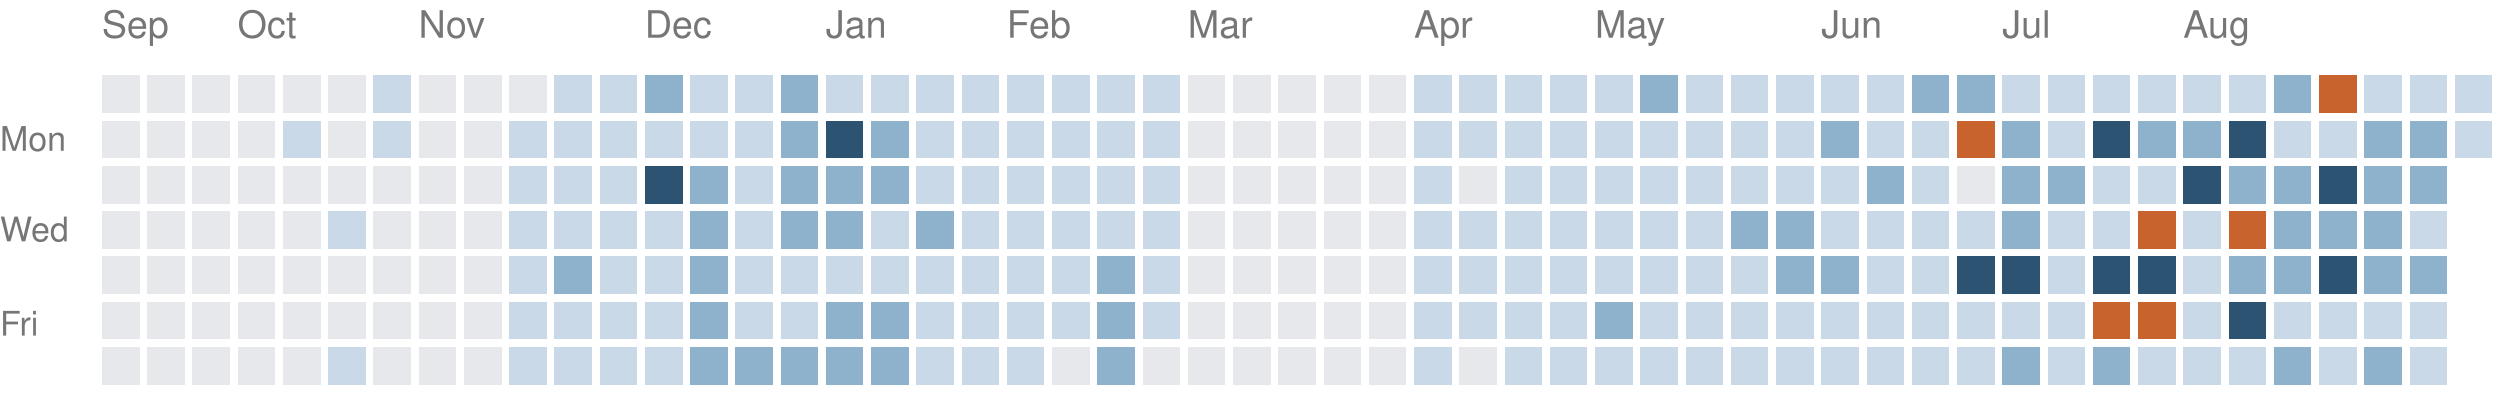
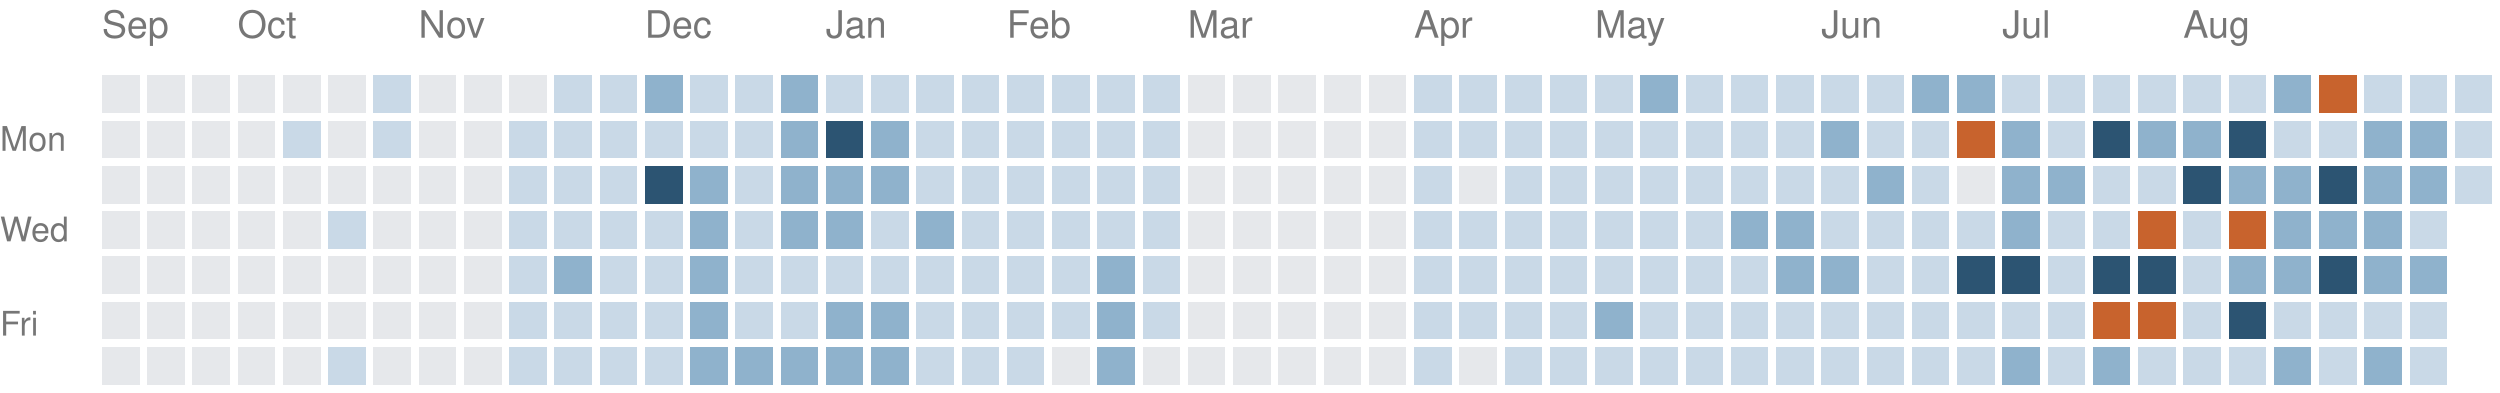
<svg xmlns="http://www.w3.org/2000/svg" version="1.1" width="663" height="104">
  <rect style="fill:#e6e8eb;shape-rendering:crispedges" data-score="0" data-date="2025-09-14" x="27" y="20" width="10" height="10" />
  <rect style="fill:#e6e8eb;shape-rendering:crispedges" data-score="0" data-date="2025-09-21" x="39" y="20" width="10" height="10" />
  <rect style="fill:#e6e8eb;shape-rendering:crispedges" data-score="0" data-date="2025-09-28" x="51" y="20" width="10" height="10" />
  <rect style="fill:#e6e8eb;shape-rendering:crispedges" data-score="0" data-date="2025-10-05" x="63" y="20" width="10" height="10" />
  <rect style="fill:#e6e8eb;shape-rendering:crispedges" data-score="0" data-date="2025-10-12" x="75" y="20" width="10" height="10" />
  <rect style="fill:#e6e8eb;shape-rendering:crispedges" data-score="0" data-date="2025-10-19" x="87" y="20" width="10" height="10" />
  <rect style="fill:#c9d9e7;shape-rendering:crispedges" data-score="1" data-date="2025-10-26" x="99" y="20" width="10" height="10" />
  <rect style="fill:#e6e8eb;shape-rendering:crispedges" data-score="0" data-date="2025-11-02" x="111" y="20" width="10" height="10" />
  <rect style="fill:#e6e8eb;shape-rendering:crispedges" data-score="0" data-date="2025-11-09" x="123" y="20" width="10" height="10" />
  <rect style="fill:#e6e8eb;shape-rendering:crispedges" data-score="0" data-date="2025-11-16" x="135" y="20" width="10" height="10" />
  <rect style="fill:#c9d9e7;shape-rendering:crispedges" data-score="1" data-date="2025-11-23" x="147" y="20" width="10" height="10" />
  <rect style="fill:#c9d9e7;shape-rendering:crispedges" data-score="1" data-date="2025-11-30" x="159" y="20" width="10" height="10" />
  <rect style="fill:#8fb2cc;shape-rendering:crispedges" data-score="2" data-date="2025-12-07" x="171" y="20" width="10" height="10" />
  <rect style="fill:#c9d9e7;shape-rendering:crispedges" data-score="1" data-date="2025-12-14" x="183" y="20" width="10" height="10" />
  <rect style="fill:#c9d9e7;shape-rendering:crispedges" data-score="1" data-date="2025-12-21" x="195" y="20" width="10" height="10" />
  <rect style="fill:#8fb2cc;shape-rendering:crispedges" data-score="2" data-date="2025-12-28" x="207" y="20" width="10" height="10" />
  <rect style="fill:#c9d9e7;shape-rendering:crispedges" data-score="1" data-date="2026-01-04" x="219" y="20" width="10" height="10" />
  <rect style="fill:#c9d9e7;shape-rendering:crispedges" data-score="1" data-date="2026-01-11" x="231" y="20" width="10" height="10" />
  <rect style="fill:#c9d9e7;shape-rendering:crispedges" data-score="1" data-date="2026-01-18" x="243" y="20" width="10" height="10" />
  <rect style="fill:#c9d9e7;shape-rendering:crispedges" data-score="1" data-date="2026-01-25" x="255" y="20" width="10" height="10" />
  <rect style="fill:#c9d9e7;shape-rendering:crispedges" data-score="1" data-date="2026-02-01" x="267" y="20" width="10" height="10" />
  <rect style="fill:#c9d9e7;shape-rendering:crispedges" data-score="1" data-date="2026-02-08" x="279" y="20" width="10" height="10" />
  <rect style="fill:#c9d9e7;shape-rendering:crispedges" data-score="1" data-date="2026-02-15" x="291" y="20" width="10" height="10" />
  <rect style="fill:#c9d9e7;shape-rendering:crispedges" data-score="1" data-date="2026-02-22" x="303" y="20" width="10" height="10" />
  <rect style="fill:#e6e8eb;shape-rendering:crispedges" data-score="0" data-date="2026-03-01" x="315" y="20" width="10" height="10" />
  <rect style="fill:#e6e8eb;shape-rendering:crispedges" data-score="0" data-date="2026-03-08" x="327" y="20" width="10" height="10" />
  <rect style="fill:#e6e8eb;shape-rendering:crispedges" data-score="0" data-date="2026-03-15" x="339" y="20" width="10" height="10" />
  <rect style="fill:#e6e8eb;shape-rendering:crispedges" data-score="0" data-date="2026-03-22" x="351" y="20" width="10" height="10" />
  <rect style="fill:#e6e8eb;shape-rendering:crispedges" data-score="0" data-date="2026-03-29" x="363" y="20" width="10" height="10" />
  <rect style="fill:#c9d9e7;shape-rendering:crispedges" data-score="1" data-date="2026-04-05" x="375" y="20" width="10" height="10" />
  <rect style="fill:#c9d9e7;shape-rendering:crispedges" data-score="1" data-date="2026-04-12" x="387" y="20" width="10" height="10" />
  <rect style="fill:#c9d9e7;shape-rendering:crispedges" data-score="1" data-date="2026-04-19" x="399" y="20" width="10" height="10" />
  <rect style="fill:#c9d9e7;shape-rendering:crispedges" data-score="1" data-date="2026-04-26" x="411" y="20" width="10" height="10" />
  <rect style="fill:#c9d9e7;shape-rendering:crispedges" data-score="1" data-date="2026-05-03" x="423" y="20" width="10" height="10" />
  <rect style="fill:#8fb2cc;shape-rendering:crispedges" data-score="2" data-date="2026-05-10" x="435" y="20" width="10" height="10" />
  <rect style="fill:#c9d9e7;shape-rendering:crispedges" data-score="1" data-date="2026-05-17" x="447" y="20" width="10" height="10" />
  <rect style="fill:#c9d9e7;shape-rendering:crispedges" data-score="1" data-date="2026-05-24" x="459" y="20" width="10" height="10" />
  <rect style="fill:#c9d9e7;shape-rendering:crispedges" data-score="1" data-date="2026-05-31" x="471" y="20" width="10" height="10" />
  <rect style="fill:#c9d9e7;shape-rendering:crispedges" data-score="1" data-date="2026-06-07" x="483" y="20" width="10" height="10" />
  <rect style="fill:#c9d9e7;shape-rendering:crispedges" data-score="1" data-date="2026-06-14" x="495" y="20" width="10" height="10" />
  <rect style="fill:#8fb2cc;shape-rendering:crispedges" data-score="2" data-date="2026-06-21" x="507" y="20" width="10" height="10" />
  <rect style="fill:#8fb2cc;shape-rendering:crispedges" data-score="2" data-date="2026-06-28" x="519" y="20" width="10" height="10" />
  <rect style="fill:#c9d9e7;shape-rendering:crispedges" data-score="1" data-date="2026-07-05" x="531" y="20" width="10" height="10" />
  <rect style="fill:#c9d9e7;shape-rendering:crispedges" data-score="1" data-date="2026-07-12" x="543" y="20" width="10" height="10" />
  <rect style="fill:#c9d9e7;shape-rendering:crispedges" data-score="1" data-date="2026-07-19" x="555" y="20" width="10" height="10" />
  <rect style="fill:#c9d9e7;shape-rendering:crispedges" data-score="1" data-date="2026-07-26" x="567" y="20" width="10" height="10" />
  <rect style="fill:#c9d9e7;shape-rendering:crispedges" data-score="1" data-date="2026-08-02" x="579" y="20" width="10" height="10" />
  <rect style="fill:#c9d9e7;shape-rendering:crispedges" data-score="1" data-date="2026-08-09" x="591" y="20" width="10" height="10" />
  <rect style="fill:#8fb2cc;shape-rendering:crispedges" data-score="2" data-date="2026-08-16" x="603" y="20" width="10" height="10" />
  <rect style="fill:#c8632d;shape-rendering:crispedges" data-score="4" data-date="2026-08-23" x="615" y="20" width="10" height="10" />
  <rect style="fill:#c9d9e7;shape-rendering:crispedges" data-score="1" data-date="2026-08-30" x="627" y="20" width="10" height="10" />
  <rect style="fill:#c9d9e7;shape-rendering:crispedges" data-score="1" data-date="2026-09-06" x="639" y="20" width="10" height="10" />
  <rect style="fill:#c9d9e7;shape-rendering:crispedges" data-score="1" data-date="2026-09-13" x="651" y="20" width="10" height="10" />
  <rect style="fill:#e6e8eb;shape-rendering:crispedges" data-score="0" data-date="2025-09-15" x="27" y="32" width="10" height="10" />
  <rect style="fill:#e6e8eb;shape-rendering:crispedges" data-score="0" data-date="2025-09-22" x="39" y="32" width="10" height="10" />
  <rect style="fill:#e6e8eb;shape-rendering:crispedges" data-score="0" data-date="2025-09-29" x="51" y="32" width="10" height="10" />
  <rect style="fill:#e6e8eb;shape-rendering:crispedges" data-score="0" data-date="2025-10-06" x="63" y="32" width="10" height="10" />
  <rect style="fill:#c9d9e7;shape-rendering:crispedges" data-score="1" data-date="2025-10-13" x="75" y="32" width="10" height="10" />
  <rect style="fill:#e6e8eb;shape-rendering:crispedges" data-score="0" data-date="2025-10-20" x="87" y="32" width="10" height="10" />
  <rect style="fill:#c9d9e7;shape-rendering:crispedges" data-score="1" data-date="2025-10-27" x="99" y="32" width="10" height="10" />
  <rect style="fill:#e6e8eb;shape-rendering:crispedges" data-score="0" data-date="2025-11-03" x="111" y="32" width="10" height="10" />
  <rect style="fill:#e6e8eb;shape-rendering:crispedges" data-score="0" data-date="2025-11-10" x="123" y="32" width="10" height="10" />
  <rect style="fill:#c9d9e7;shape-rendering:crispedges" data-score="1" data-date="2025-11-17" x="135" y="32" width="10" height="10" />
  <rect style="fill:#c9d9e7;shape-rendering:crispedges" data-score="1" data-date="2025-11-24" x="147" y="32" width="10" height="10" />
  <rect style="fill:#c9d9e7;shape-rendering:crispedges" data-score="1" data-date="2025-12-01" x="159" y="32" width="10" height="10" />
  <rect style="fill:#c9d9e7;shape-rendering:crispedges" data-score="1" data-date="2025-12-08" x="171" y="32" width="10" height="10" />
  <rect style="fill:#c9d9e7;shape-rendering:crispedges" data-score="1" data-date="2025-12-15" x="183" y="32" width="10" height="10" />
  <rect style="fill:#c9d9e7;shape-rendering:crispedges" data-score="1" data-date="2025-12-22" x="195" y="32" width="10" height="10" />
  <rect style="fill:#8fb2cc;shape-rendering:crispedges" data-score="2" data-date="2025-12-29" x="207" y="32" width="10" height="10" />
  <rect style="fill:#2c5472;shape-rendering:crispedges" data-score="3" data-date="2026-01-05" x="219" y="32" width="10" height="10" />
  <rect style="fill:#8fb2cc;shape-rendering:crispedges" data-score="2" data-date="2026-01-12" x="231" y="32" width="10" height="10" />
  <rect style="fill:#c9d9e7;shape-rendering:crispedges" data-score="1" data-date="2026-01-19" x="243" y="32" width="10" height="10" />
  <rect style="fill:#c9d9e7;shape-rendering:crispedges" data-score="1" data-date="2026-01-26" x="255" y="32" width="10" height="10" />
  <rect style="fill:#c9d9e7;shape-rendering:crispedges" data-score="1" data-date="2026-02-02" x="267" y="32" width="10" height="10" />
  <rect style="fill:#c9d9e7;shape-rendering:crispedges" data-score="1" data-date="2026-02-09" x="279" y="32" width="10" height="10" />
  <rect style="fill:#c9d9e7;shape-rendering:crispedges" data-score="1" data-date="2026-02-16" x="291" y="32" width="10" height="10" />
  <rect style="fill:#c9d9e7;shape-rendering:crispedges" data-score="1" data-date="2026-02-23" x="303" y="32" width="10" height="10" />
  <rect style="fill:#e6e8eb;shape-rendering:crispedges" data-score="0" data-date="2026-03-02" x="315" y="32" width="10" height="10" />
  <rect style="fill:#e6e8eb;shape-rendering:crispedges" data-score="0" data-date="2026-03-09" x="327" y="32" width="10" height="10" />
  <rect style="fill:#e6e8eb;shape-rendering:crispedges" data-score="0" data-date="2026-03-16" x="339" y="32" width="10" height="10" />
  <rect style="fill:#e6e8eb;shape-rendering:crispedges" data-score="0" data-date="2026-03-23" x="351" y="32" width="10" height="10" />
  <rect style="fill:#e6e8eb;shape-rendering:crispedges" data-score="0" data-date="2026-03-30" x="363" y="32" width="10" height="10" />
  <rect style="fill:#c9d9e7;shape-rendering:crispedges" data-score="1" data-date="2026-04-06" x="375" y="32" width="10" height="10" />
  <rect style="fill:#c9d9e7;shape-rendering:crispedges" data-score="1" data-date="2026-04-13" x="387" y="32" width="10" height="10" />
  <rect style="fill:#c9d9e7;shape-rendering:crispedges" data-score="1" data-date="2026-04-20" x="399" y="32" width="10" height="10" />
  <rect style="fill:#c9d9e7;shape-rendering:crispedges" data-score="1" data-date="2026-04-27" x="411" y="32" width="10" height="10" />
  <rect style="fill:#c9d9e7;shape-rendering:crispedges" data-score="1" data-date="2026-05-04" x="423" y="32" width="10" height="10" />
  <rect style="fill:#c9d9e7;shape-rendering:crispedges" data-score="1" data-date="2026-05-11" x="435" y="32" width="10" height="10" />
  <rect style="fill:#c9d9e7;shape-rendering:crispedges" data-score="1" data-date="2026-05-18" x="447" y="32" width="10" height="10" />
  <rect style="fill:#c9d9e7;shape-rendering:crispedges" data-score="1" data-date="2026-05-25" x="459" y="32" width="10" height="10" />
  <rect style="fill:#c9d9e7;shape-rendering:crispedges" data-score="1" data-date="2026-06-01" x="471" y="32" width="10" height="10" />
  <rect style="fill:#8fb2cc;shape-rendering:crispedges" data-score="2" data-date="2026-06-08" x="483" y="32" width="10" height="10" />
  <rect style="fill:#c9d9e7;shape-rendering:crispedges" data-score="1" data-date="2026-06-15" x="495" y="32" width="10" height="10" />
  <rect style="fill:#c9d9e7;shape-rendering:crispedges" data-score="1" data-date="2026-06-22" x="507" y="32" width="10" height="10" />
  <rect style="fill:#c8632d;shape-rendering:crispedges" data-score="4" data-date="2026-06-29" x="519" y="32" width="10" height="10" />
  <rect style="fill:#8fb2cc;shape-rendering:crispedges" data-score="2" data-date="2026-07-06" x="531" y="32" width="10" height="10" />
  <rect style="fill:#c9d9e7;shape-rendering:crispedges" data-score="1" data-date="2026-07-13" x="543" y="32" width="10" height="10" />
  <rect style="fill:#2c5472;shape-rendering:crispedges" data-score="3" data-date="2026-07-20" x="555" y="32" width="10" height="10" />
  <rect style="fill:#8fb2cc;shape-rendering:crispedges" data-score="2" data-date="2026-07-27" x="567" y="32" width="10" height="10" />
  <rect style="fill:#8fb2cc;shape-rendering:crispedges" data-score="2" data-date="2026-08-03" x="579" y="32" width="10" height="10" />
  <rect style="fill:#2c5472;shape-rendering:crispedges" data-score="3" data-date="2026-08-10" x="591" y="32" width="10" height="10" />
  <rect style="fill:#c9d9e7;shape-rendering:crispedges" data-score="1" data-date="2026-08-17" x="603" y="32" width="10" height="10" />
  <rect style="fill:#c9d9e7;shape-rendering:crispedges" data-score="1" data-date="2026-08-24" x="615" y="32" width="10" height="10" />
  <rect style="fill:#8fb2cc;shape-rendering:crispedges" data-score="2" data-date="2026-08-31" x="627" y="32" width="10" height="10" />
  <rect style="fill:#8fb2cc;shape-rendering:crispedges" data-score="2" data-date="2026-09-07" x="639" y="32" width="10" height="10" />
  <rect style="fill:#c9d9e7;shape-rendering:crispedges" data-score="1" data-date="2026-09-14" x="651" y="32" width="10" height="10" />
  <rect style="fill:#e6e8eb;shape-rendering:crispedges" data-score="0" data-date="2025-09-16" x="27" y="44" width="10" height="10" />
  <rect style="fill:#e6e8eb;shape-rendering:crispedges" data-score="0" data-date="2025-09-23" x="39" y="44" width="10" height="10" />
  <rect style="fill:#e6e8eb;shape-rendering:crispedges" data-score="0" data-date="2025-09-30" x="51" y="44" width="10" height="10" />
  <rect style="fill:#e6e8eb;shape-rendering:crispedges" data-score="0" data-date="2025-10-07" x="63" y="44" width="10" height="10" />
  <rect style="fill:#e6e8eb;shape-rendering:crispedges" data-score="0" data-date="2025-10-14" x="75" y="44" width="10" height="10" />
  <rect style="fill:#e6e8eb;shape-rendering:crispedges" data-score="0" data-date="2025-10-21" x="87" y="44" width="10" height="10" />
  <rect style="fill:#e6e8eb;shape-rendering:crispedges" data-score="0" data-date="2025-10-28" x="99" y="44" width="10" height="10" />
  <rect style="fill:#e6e8eb;shape-rendering:crispedges" data-score="0" data-date="2025-11-04" x="111" y="44" width="10" height="10" />
  <rect style="fill:#e6e8eb;shape-rendering:crispedges" data-score="0" data-date="2025-11-11" x="123" y="44" width="10" height="10" />
  <rect style="fill:#c9d9e7;shape-rendering:crispedges" data-score="1" data-date="2025-11-18" x="135" y="44" width="10" height="10" />
  <rect style="fill:#c9d9e7;shape-rendering:crispedges" data-score="1" data-date="2025-11-25" x="147" y="44" width="10" height="10" />
  <rect style="fill:#c9d9e7;shape-rendering:crispedges" data-score="1" data-date="2025-12-02" x="159" y="44" width="10" height="10" />
  <rect style="fill:#2c5472;shape-rendering:crispedges" data-score="3" data-date="2025-12-09" x="171" y="44" width="10" height="10" />
  <rect style="fill:#8fb2cc;shape-rendering:crispedges" data-score="2" data-date="2025-12-16" x="183" y="44" width="10" height="10" />
  <rect style="fill:#c9d9e7;shape-rendering:crispedges" data-score="1" data-date="2025-12-23" x="195" y="44" width="10" height="10" />
  <rect style="fill:#8fb2cc;shape-rendering:crispedges" data-score="2" data-date="2025-12-30" x="207" y="44" width="10" height="10" />
  <rect style="fill:#8fb2cc;shape-rendering:crispedges" data-score="2" data-date="2026-01-06" x="219" y="44" width="10" height="10" />
  <rect style="fill:#8fb2cc;shape-rendering:crispedges" data-score="2" data-date="2026-01-13" x="231" y="44" width="10" height="10" />
  <rect style="fill:#c9d9e7;shape-rendering:crispedges" data-score="1" data-date="2026-01-20" x="243" y="44" width="10" height="10" />
  <rect style="fill:#c9d9e7;shape-rendering:crispedges" data-score="1" data-date="2026-01-27" x="255" y="44" width="10" height="10" />
  <rect style="fill:#c9d9e7;shape-rendering:crispedges" data-score="1" data-date="2026-02-03" x="267" y="44" width="10" height="10" />
  <rect style="fill:#c9d9e7;shape-rendering:crispedges" data-score="1" data-date="2026-02-10" x="279" y="44" width="10" height="10" />
  <rect style="fill:#c9d9e7;shape-rendering:crispedges" data-score="1" data-date="2026-02-17" x="291" y="44" width="10" height="10" />
  <rect style="fill:#c9d9e7;shape-rendering:crispedges" data-score="1" data-date="2026-02-24" x="303" y="44" width="10" height="10" />
  <rect style="fill:#e6e8eb;shape-rendering:crispedges" data-score="0" data-date="2026-03-03" x="315" y="44" width="10" height="10" />
  <rect style="fill:#e6e8eb;shape-rendering:crispedges" data-score="0" data-date="2026-03-10" x="327" y="44" width="10" height="10" />
  <rect style="fill:#e6e8eb;shape-rendering:crispedges" data-score="0" data-date="2026-03-17" x="339" y="44" width="10" height="10" />
  <rect style="fill:#e6e8eb;shape-rendering:crispedges" data-score="0" data-date="2026-03-24" x="351" y="44" width="10" height="10" />
  <rect style="fill:#e6e8eb;shape-rendering:crispedges" data-score="0" data-date="2026-03-31" x="363" y="44" width="10" height="10" />
  <rect style="fill:#c9d9e7;shape-rendering:crispedges" data-score="1" data-date="2026-04-07" x="375" y="44" width="10" height="10" />
  <rect style="fill:#e6e8eb;shape-rendering:crispedges" data-score="0" data-date="2026-04-14" x="387" y="44" width="10" height="10" />
  <rect style="fill:#c9d9e7;shape-rendering:crispedges" data-score="1" data-date="2026-04-21" x="399" y="44" width="10" height="10" />
  <rect style="fill:#c9d9e7;shape-rendering:crispedges" data-score="1" data-date="2026-04-28" x="411" y="44" width="10" height="10" />
  <rect style="fill:#c9d9e7;shape-rendering:crispedges" data-score="1" data-date="2026-05-05" x="423" y="44" width="10" height="10" />
  <rect style="fill:#c9d9e7;shape-rendering:crispedges" data-score="1" data-date="2026-05-12" x="435" y="44" width="10" height="10" />
  <rect style="fill:#c9d9e7;shape-rendering:crispedges" data-score="1" data-date="2026-05-19" x="447" y="44" width="10" height="10" />
  <rect style="fill:#c9d9e7;shape-rendering:crispedges" data-score="1" data-date="2026-05-26" x="459" y="44" width="10" height="10" />
  <rect style="fill:#c9d9e7;shape-rendering:crispedges" data-score="1" data-date="2026-06-02" x="471" y="44" width="10" height="10" />
  <rect style="fill:#c9d9e7;shape-rendering:crispedges" data-score="1" data-date="2026-06-09" x="483" y="44" width="10" height="10" />
  <rect style="fill:#8fb2cc;shape-rendering:crispedges" data-score="2" data-date="2026-06-16" x="495" y="44" width="10" height="10" />
  <rect style="fill:#c9d9e7;shape-rendering:crispedges" data-score="1" data-date="2026-06-23" x="507" y="44" width="10" height="10" />
  <rect style="fill:#e6e8eb;shape-rendering:crispedges" data-score="0" data-date="2026-06-30" x="519" y="44" width="10" height="10" />
  <rect style="fill:#8fb2cc;shape-rendering:crispedges" data-score="2" data-date="2026-07-07" x="531" y="44" width="10" height="10" />
  <rect style="fill:#8fb2cc;shape-rendering:crispedges" data-score="2" data-date="2026-07-14" x="543" y="44" width="10" height="10" />
  <rect style="fill:#c9d9e7;shape-rendering:crispedges" data-score="1" data-date="2026-07-21" x="555" y="44" width="10" height="10" />
  <rect style="fill:#c9d9e7;shape-rendering:crispedges" data-score="1" data-date="2026-07-28" x="567" y="44" width="10" height="10" />
  <rect style="fill:#2c5472;shape-rendering:crispedges" data-score="3" data-date="2026-08-04" x="579" y="44" width="10" height="10" />
  <rect style="fill:#8fb2cc;shape-rendering:crispedges" data-score="2" data-date="2026-08-11" x="591" y="44" width="10" height="10" />
  <rect style="fill:#8fb2cc;shape-rendering:crispedges" data-score="2" data-date="2026-08-18" x="603" y="44" width="10" height="10" />
  <rect style="fill:#2c5472;shape-rendering:crispedges" data-score="3" data-date="2026-08-25" x="615" y="44" width="10" height="10" />
  <rect style="fill:#8fb2cc;shape-rendering:crispedges" data-score="2" data-date="2026-09-01" x="627" y="44" width="10" height="10" />
  <rect style="fill:#8fb2cc;shape-rendering:crispedges" data-score="2" data-date="2026-09-08" x="639" y="44" width="10" height="10" />
+   <rect style="fill:#c9d9e7;shape-rendering:crispedges" data-score="1" data-date="2026-09-15" x="651" y="44" width="10" height="10" />
  <rect style="fill:#e6e8eb;shape-rendering:crispedges" data-score="0" data-date="2025-09-17" x="27" y="56" width="10" height="10" />
  <rect style="fill:#e6e8eb;shape-rendering:crispedges" data-score="0" data-date="2025-09-24" x="39" y="56" width="10" height="10" />
  <rect style="fill:#e6e8eb;shape-rendering:crispedges" data-score="0" data-date="2025-10-01" x="51" y="56" width="10" height="10" />
  <rect style="fill:#e6e8eb;shape-rendering:crispedges" data-score="0" data-date="2025-10-08" x="63" y="56" width="10" height="10" />
  <rect style="fill:#e6e8eb;shape-rendering:crispedges" data-score="0" data-date="2025-10-15" x="75" y="56" width="10" height="10" />
  <rect style="fill:#c9d9e7;shape-rendering:crispedges" data-score="1" data-date="2025-10-22" x="87" y="56" width="10" height="10" />
  <rect style="fill:#e6e8eb;shape-rendering:crispedges" data-score="0" data-date="2025-10-29" x="99" y="56" width="10" height="10" />
  <rect style="fill:#e6e8eb;shape-rendering:crispedges" data-score="0" data-date="2025-11-05" x="111" y="56" width="10" height="10" />
  <rect style="fill:#e6e8eb;shape-rendering:crispedges" data-score="0" data-date="2025-11-12" x="123" y="56" width="10" height="10" />
  <rect style="fill:#c9d9e7;shape-rendering:crispedges" data-score="1" data-date="2025-11-19" x="135" y="56" width="10" height="10" />
  <rect style="fill:#c9d9e7;shape-rendering:crispedges" data-score="1" data-date="2025-11-26" x="147" y="56" width="10" height="10" />
  <rect style="fill:#c9d9e7;shape-rendering:crispedges" data-score="1" data-date="2025-12-03" x="159" y="56" width="10" height="10" />
  <rect style="fill:#c9d9e7;shape-rendering:crispedges" data-score="1" data-date="2025-12-10" x="171" y="56" width="10" height="10" />
  <rect style="fill:#8fb2cc;shape-rendering:crispedges" data-score="2" data-date="2025-12-17" x="183" y="56" width="10" height="10" />
  <rect style="fill:#c9d9e7;shape-rendering:crispedges" data-score="1" data-date="2025-12-24" x="195" y="56" width="10" height="10" />
  <rect style="fill:#8fb2cc;shape-rendering:crispedges" data-score="2" data-date="2025-12-31" x="207" y="56" width="10" height="10" />
  <rect style="fill:#8fb2cc;shape-rendering:crispedges" data-score="2" data-date="2026-01-07" x="219" y="56" width="10" height="10" />
  <rect style="fill:#c9d9e7;shape-rendering:crispedges" data-score="1" data-date="2026-01-14" x="231" y="56" width="10" height="10" />
  <rect style="fill:#8fb2cc;shape-rendering:crispedges" data-score="2" data-date="2026-01-21" x="243" y="56" width="10" height="10" />
  <rect style="fill:#c9d9e7;shape-rendering:crispedges" data-score="1" data-date="2026-01-28" x="255" y="56" width="10" height="10" />
  <rect style="fill:#c9d9e7;shape-rendering:crispedges" data-score="1" data-date="2026-02-04" x="267" y="56" width="10" height="10" />
  <rect style="fill:#c9d9e7;shape-rendering:crispedges" data-score="1" data-date="2026-02-11" x="279" y="56" width="10" height="10" />
  <rect style="fill:#c9d9e7;shape-rendering:crispedges" data-score="1" data-date="2026-02-18" x="291" y="56" width="10" height="10" />
  <rect style="fill:#c9d9e7;shape-rendering:crispedges" data-score="1" data-date="2026-02-25" x="303" y="56" width="10" height="10" />
  <rect style="fill:#e6e8eb;shape-rendering:crispedges" data-score="0" data-date="2026-03-04" x="315" y="56" width="10" height="10" />
  <rect style="fill:#e6e8eb;shape-rendering:crispedges" data-score="0" data-date="2026-03-11" x="327" y="56" width="10" height="10" />
  <rect style="fill:#e6e8eb;shape-rendering:crispedges" data-score="0" data-date="2026-03-18" x="339" y="56" width="10" height="10" />
  <rect style="fill:#e6e8eb;shape-rendering:crispedges" data-score="0" data-date="2026-03-25" x="351" y="56" width="10" height="10" />
  <rect style="fill:#e6e8eb;shape-rendering:crispedges" data-score="0" data-date="2026-04-01" x="363" y="56" width="10" height="10" />
  <rect style="fill:#c9d9e7;shape-rendering:crispedges" data-score="1" data-date="2026-04-08" x="375" y="56" width="10" height="10" />
  <rect style="fill:#c9d9e7;shape-rendering:crispedges" data-score="1" data-date="2026-04-15" x="387" y="56" width="10" height="10" />
  <rect style="fill:#c9d9e7;shape-rendering:crispedges" data-score="1" data-date="2026-04-22" x="399" y="56" width="10" height="10" />
  <rect style="fill:#c9d9e7;shape-rendering:crispedges" data-score="1" data-date="2026-04-29" x="411" y="56" width="10" height="10" />
  <rect style="fill:#c9d9e7;shape-rendering:crispedges" data-score="1" data-date="2026-05-06" x="423" y="56" width="10" height="10" />
  <rect style="fill:#c9d9e7;shape-rendering:crispedges" data-score="1" data-date="2026-05-13" x="435" y="56" width="10" height="10" />
  <rect style="fill:#c9d9e7;shape-rendering:crispedges" data-score="1" data-date="2026-05-20" x="447" y="56" width="10" height="10" />
  <rect style="fill:#8fb2cc;shape-rendering:crispedges" data-score="2" data-date="2026-05-27" x="459" y="56" width="10" height="10" />
  <rect style="fill:#8fb2cc;shape-rendering:crispedges" data-score="2" data-date="2026-06-03" x="471" y="56" width="10" height="10" />
  <rect style="fill:#c9d9e7;shape-rendering:crispedges" data-score="1" data-date="2026-06-10" x="483" y="56" width="10" height="10" />
  <rect style="fill:#c9d9e7;shape-rendering:crispedges" data-score="1" data-date="2026-06-17" x="495" y="56" width="10" height="10" />
  <rect style="fill:#c9d9e7;shape-rendering:crispedges" data-score="1" data-date="2026-06-24" x="507" y="56" width="10" height="10" />
  <rect style="fill:#c9d9e7;shape-rendering:crispedges" data-score="1" data-date="2026-07-01" x="519" y="56" width="10" height="10" />
  <rect style="fill:#8fb2cc;shape-rendering:crispedges" data-score="2" data-date="2026-07-08" x="531" y="56" width="10" height="10" />
  <rect style="fill:#c9d9e7;shape-rendering:crispedges" data-score="1" data-date="2026-07-15" x="543" y="56" width="10" height="10" />
  <rect style="fill:#c9d9e7;shape-rendering:crispedges" data-score="1" data-date="2026-07-22" x="555" y="56" width="10" height="10" />
  <rect style="fill:#c8632d;shape-rendering:crispedges" data-score="4" data-date="2026-07-29" x="567" y="56" width="10" height="10" />
  <rect style="fill:#c9d9e7;shape-rendering:crispedges" data-score="1" data-date="2026-08-05" x="579" y="56" width="10" height="10" />
  <rect style="fill:#c8632d;shape-rendering:crispedges" data-score="4" data-date="2026-08-12" x="591" y="56" width="10" height="10" />
  <rect style="fill:#8fb2cc;shape-rendering:crispedges" data-score="2" data-date="2026-08-19" x="603" y="56" width="10" height="10" />
  <rect style="fill:#8fb2cc;shape-rendering:crispedges" data-score="2" data-date="2026-08-26" x="615" y="56" width="10" height="10" />
  <rect style="fill:#8fb2cc;shape-rendering:crispedges" data-score="2" data-date="2026-09-02" x="627" y="56" width="10" height="10" />
  <rect style="fill:#c9d9e7;shape-rendering:crispedges" data-score="1" data-date="2026-09-09" x="639" y="56" width="10" height="10" />
  <rect style="fill:#e6e8eb;shape-rendering:crispedges" data-score="0" data-date="2025-09-18" x="27" y="68" width="10" height="10" />
  <rect style="fill:#e6e8eb;shape-rendering:crispedges" data-score="0" data-date="2025-09-25" x="39" y="68" width="10" height="10" />
  <rect style="fill:#e6e8eb;shape-rendering:crispedges" data-score="0" data-date="2025-10-02" x="51" y="68" width="10" height="10" />
  <rect style="fill:#e6e8eb;shape-rendering:crispedges" data-score="0" data-date="2025-10-09" x="63" y="68" width="10" height="10" />
  <rect style="fill:#e6e8eb;shape-rendering:crispedges" data-score="0" data-date="2025-10-16" x="75" y="68" width="10" height="10" />
  <rect style="fill:#e6e8eb;shape-rendering:crispedges" data-score="0" data-date="2025-10-23" x="87" y="68" width="10" height="10" />
  <rect style="fill:#e6e8eb;shape-rendering:crispedges" data-score="0" data-date="2025-10-30" x="99" y="68" width="10" height="10" />
  <rect style="fill:#e6e8eb;shape-rendering:crispedges" data-score="0" data-date="2025-11-06" x="111" y="68" width="10" height="10" />
  <rect style="fill:#e6e8eb;shape-rendering:crispedges" data-score="0" data-date="2025-11-13" x="123" y="68" width="10" height="10" />
  <rect style="fill:#c9d9e7;shape-rendering:crispedges" data-score="1" data-date="2025-11-20" x="135" y="68" width="10" height="10" />
  <rect style="fill:#8fb2cc;shape-rendering:crispedges" data-score="2" data-date="2025-11-27" x="147" y="68" width="10" height="10" />
  <rect style="fill:#c9d9e7;shape-rendering:crispedges" data-score="1" data-date="2025-12-04" x="159" y="68" width="10" height="10" />
  <rect style="fill:#c9d9e7;shape-rendering:crispedges" data-score="1" data-date="2025-12-11" x="171" y="68" width="10" height="10" />
  <rect style="fill:#8fb2cc;shape-rendering:crispedges" data-score="2" data-date="2025-12-18" x="183" y="68" width="10" height="10" />
  <rect style="fill:#c9d9e7;shape-rendering:crispedges" data-score="1" data-date="2025-12-25" x="195" y="68" width="10" height="10" />
  <rect style="fill:#c9d9e7;shape-rendering:crispedges" data-score="1" data-date="2026-01-01" x="207" y="68" width="10" height="10" />
  <rect style="fill:#c9d9e7;shape-rendering:crispedges" data-score="1" data-date="2026-01-08" x="219" y="68" width="10" height="10" />
  <rect style="fill:#c9d9e7;shape-rendering:crispedges" data-score="1" data-date="2026-01-15" x="231" y="68" width="10" height="10" />
  <rect style="fill:#c9d9e7;shape-rendering:crispedges" data-score="1" data-date="2026-01-22" x="243" y="68" width="10" height="10" />
  <rect style="fill:#c9d9e7;shape-rendering:crispedges" data-score="1" data-date="2026-01-29" x="255" y="68" width="10" height="10" />
  <rect style="fill:#c9d9e7;shape-rendering:crispedges" data-score="1" data-date="2026-02-05" x="267" y="68" width="10" height="10" />
  <rect style="fill:#c9d9e7;shape-rendering:crispedges" data-score="1" data-date="2026-02-12" x="279" y="68" width="10" height="10" />
  <rect style="fill:#8fb2cc;shape-rendering:crispedges" data-score="2" data-date="2026-02-19" x="291" y="68" width="10" height="10" />
  <rect style="fill:#c9d9e7;shape-rendering:crispedges" data-score="1" data-date="2026-02-26" x="303" y="68" width="10" height="10" />
  <rect style="fill:#e6e8eb;shape-rendering:crispedges" data-score="0" data-date="2026-03-05" x="315" y="68" width="10" height="10" />
  <rect style="fill:#e6e8eb;shape-rendering:crispedges" data-score="0" data-date="2026-03-12" x="327" y="68" width="10" height="10" />
  <rect style="fill:#e6e8eb;shape-rendering:crispedges" data-score="0" data-date="2026-03-19" x="339" y="68" width="10" height="10" />
  <rect style="fill:#e6e8eb;shape-rendering:crispedges" data-score="0" data-date="2026-03-26" x="351" y="68" width="10" height="10" />
  <rect style="fill:#e6e8eb;shape-rendering:crispedges" data-score="0" data-date="2026-04-02" x="363" y="68" width="10" height="10" />
  <rect style="fill:#c9d9e7;shape-rendering:crispedges" data-score="1" data-date="2026-04-09" x="375" y="68" width="10" height="10" />
  <rect style="fill:#c9d9e7;shape-rendering:crispedges" data-score="1" data-date="2026-04-16" x="387" y="68" width="10" height="10" />
  <rect style="fill:#c9d9e7;shape-rendering:crispedges" data-score="1" data-date="2026-04-23" x="399" y="68" width="10" height="10" />
  <rect style="fill:#c9d9e7;shape-rendering:crispedges" data-score="1" data-date="2026-04-30" x="411" y="68" width="10" height="10" />
  <rect style="fill:#c9d9e7;shape-rendering:crispedges" data-score="1" data-date="2026-05-07" x="423" y="68" width="10" height="10" />
  <rect style="fill:#c9d9e7;shape-rendering:crispedges" data-score="1" data-date="2026-05-14" x="435" y="68" width="10" height="10" />
  <rect style="fill:#c9d9e7;shape-rendering:crispedges" data-score="1" data-date="2026-05-21" x="447" y="68" width="10" height="10" />
  <rect style="fill:#c9d9e7;shape-rendering:crispedges" data-score="1" data-date="2026-05-28" x="459" y="68" width="10" height="10" />
  <rect style="fill:#8fb2cc;shape-rendering:crispedges" data-score="2" data-date="2026-06-04" x="471" y="68" width="10" height="10" />
  <rect style="fill:#8fb2cc;shape-rendering:crispedges" data-score="2" data-date="2026-06-11" x="483" y="68" width="10" height="10" />
  <rect style="fill:#c9d9e7;shape-rendering:crispedges" data-score="1" data-date="2026-06-18" x="495" y="68" width="10" height="10" />
  <rect style="fill:#c9d9e7;shape-rendering:crispedges" data-score="1" data-date="2026-06-25" x="507" y="68" width="10" height="10" />
  <rect style="fill:#2c5472;shape-rendering:crispedges" data-score="3" data-date="2026-07-02" x="519" y="68" width="10" height="10" />
  <rect style="fill:#2c5472;shape-rendering:crispedges" data-score="3" data-date="2026-07-09" x="531" y="68" width="10" height="10" />
  <rect style="fill:#c9d9e7;shape-rendering:crispedges" data-score="1" data-date="2026-07-16" x="543" y="68" width="10" height="10" />
  <rect style="fill:#2c5472;shape-rendering:crispedges" data-score="3" data-date="2026-07-23" x="555" y="68" width="10" height="10" />
  <rect style="fill:#2c5472;shape-rendering:crispedges" data-score="3" data-date="2026-07-30" x="567" y="68" width="10" height="10" />
  <rect style="fill:#c9d9e7;shape-rendering:crispedges" data-score="1" data-date="2026-08-06" x="579" y="68" width="10" height="10" />
  <rect style="fill:#8fb2cc;shape-rendering:crispedges" data-score="2" data-date="2026-08-13" x="591" y="68" width="10" height="10" />
  <rect style="fill:#8fb2cc;shape-rendering:crispedges" data-score="2" data-date="2026-08-20" x="603" y="68" width="10" height="10" />
  <rect style="fill:#2c5472;shape-rendering:crispedges" data-score="3" data-date="2026-08-27" x="615" y="68" width="10" height="10" />
  <rect style="fill:#8fb2cc;shape-rendering:crispedges" data-score="2" data-date="2026-09-03" x="627" y="68" width="10" height="10" />
  <rect style="fill:#8fb2cc;shape-rendering:crispedges" data-score="2" data-date="2026-09-10" x="639" y="68" width="10" height="10" />
  <rect style="fill:#e6e8eb;shape-rendering:crispedges" data-score="0" data-date="2025-09-19" x="27" y="80" width="10" height="10" />
  <rect style="fill:#e6e8eb;shape-rendering:crispedges" data-score="0" data-date="2025-09-26" x="39" y="80" width="10" height="10" />
  <rect style="fill:#e6e8eb;shape-rendering:crispedges" data-score="0" data-date="2025-10-03" x="51" y="80" width="10" height="10" />
  <rect style="fill:#e6e8eb;shape-rendering:crispedges" data-score="0" data-date="2025-10-10" x="63" y="80" width="10" height="10" />
  <rect style="fill:#e6e8eb;shape-rendering:crispedges" data-score="0" data-date="2025-10-17" x="75" y="80" width="10" height="10" />
  <rect style="fill:#e6e8eb;shape-rendering:crispedges" data-score="0" data-date="2025-10-24" x="87" y="80" width="10" height="10" />
  <rect style="fill:#e6e8eb;shape-rendering:crispedges" data-score="0" data-date="2025-10-31" x="99" y="80" width="10" height="10" />
  <rect style="fill:#e6e8eb;shape-rendering:crispedges" data-score="0" data-date="2025-11-07" x="111" y="80" width="10" height="10" />
  <rect style="fill:#e6e8eb;shape-rendering:crispedges" data-score="0" data-date="2025-11-14" x="123" y="80" width="10" height="10" />
  <rect style="fill:#c9d9e7;shape-rendering:crispedges" data-score="1" data-date="2025-11-21" x="135" y="80" width="10" height="10" />
  <rect style="fill:#c9d9e7;shape-rendering:crispedges" data-score="1" data-date="2025-11-28" x="147" y="80" width="10" height="10" />
  <rect style="fill:#c9d9e7;shape-rendering:crispedges" data-score="1" data-date="2025-12-05" x="159" y="80" width="10" height="10" />
  <rect style="fill:#c9d9e7;shape-rendering:crispedges" data-score="1" data-date="2025-12-12" x="171" y="80" width="10" height="10" />
  <rect style="fill:#8fb2cc;shape-rendering:crispedges" data-score="2" data-date="2025-12-19" x="183" y="80" width="10" height="10" />
  <rect style="fill:#c9d9e7;shape-rendering:crispedges" data-score="1" data-date="2025-12-26" x="195" y="80" width="10" height="10" />
  <rect style="fill:#c9d9e7;shape-rendering:crispedges" data-score="1" data-date="2026-01-02" x="207" y="80" width="10" height="10" />
  <rect style="fill:#8fb2cc;shape-rendering:crispedges" data-score="2" data-date="2026-01-09" x="219" y="80" width="10" height="10" />
  <rect style="fill:#8fb2cc;shape-rendering:crispedges" data-score="2" data-date="2026-01-16" x="231" y="80" width="10" height="10" />
  <rect style="fill:#c9d9e7;shape-rendering:crispedges" data-score="1" data-date="2026-01-23" x="243" y="80" width="10" height="10" />
  <rect style="fill:#c9d9e7;shape-rendering:crispedges" data-score="1" data-date="2026-01-30" x="255" y="80" width="10" height="10" />
  <rect style="fill:#c9d9e7;shape-rendering:crispedges" data-score="1" data-date="2026-02-06" x="267" y="80" width="10" height="10" />
  <rect style="fill:#c9d9e7;shape-rendering:crispedges" data-score="1" data-date="2026-02-13" x="279" y="80" width="10" height="10" />
  <rect style="fill:#8fb2cc;shape-rendering:crispedges" data-score="2" data-date="2026-02-20" x="291" y="80" width="10" height="10" />
  <rect style="fill:#c9d9e7;shape-rendering:crispedges" data-score="1" data-date="2026-02-27" x="303" y="80" width="10" height="10" />
  <rect style="fill:#e6e8eb;shape-rendering:crispedges" data-score="0" data-date="2026-03-06" x="315" y="80" width="10" height="10" />
  <rect style="fill:#e6e8eb;shape-rendering:crispedges" data-score="0" data-date="2026-03-13" x="327" y="80" width="10" height="10" />
  <rect style="fill:#e6e8eb;shape-rendering:crispedges" data-score="0" data-date="2026-03-20" x="339" y="80" width="10" height="10" />
  <rect style="fill:#e6e8eb;shape-rendering:crispedges" data-score="0" data-date="2026-03-27" x="351" y="80" width="10" height="10" />
  <rect style="fill:#e6e8eb;shape-rendering:crispedges" data-score="0" data-date="2026-04-03" x="363" y="80" width="10" height="10" />
  <rect style="fill:#c9d9e7;shape-rendering:crispedges" data-score="1" data-date="2026-04-10" x="375" y="80" width="10" height="10" />
  <rect style="fill:#c9d9e7;shape-rendering:crispedges" data-score="1" data-date="2026-04-17" x="387" y="80" width="10" height="10" />
  <rect style="fill:#c9d9e7;shape-rendering:crispedges" data-score="1" data-date="2026-04-24" x="399" y="80" width="10" height="10" />
  <rect style="fill:#c9d9e7;shape-rendering:crispedges" data-score="1" data-date="2026-05-01" x="411" y="80" width="10" height="10" />
  <rect style="fill:#8fb2cc;shape-rendering:crispedges" data-score="2" data-date="2026-05-08" x="423" y="80" width="10" height="10" />
  <rect style="fill:#c9d9e7;shape-rendering:crispedges" data-score="1" data-date="2026-05-15" x="435" y="80" width="10" height="10" />
  <rect style="fill:#c9d9e7;shape-rendering:crispedges" data-score="1" data-date="2026-05-22" x="447" y="80" width="10" height="10" />
  <rect style="fill:#c9d9e7;shape-rendering:crispedges" data-score="1" data-date="2026-05-29" x="459" y="80" width="10" height="10" />
  <rect style="fill:#c9d9e7;shape-rendering:crispedges" data-score="1" data-date="2026-06-05" x="471" y="80" width="10" height="10" />
  <rect style="fill:#c9d9e7;shape-rendering:crispedges" data-score="1" data-date="2026-06-12" x="483" y="80" width="10" height="10" />
  <rect style="fill:#c9d9e7;shape-rendering:crispedges" data-score="1" data-date="2026-06-19" x="495" y="80" width="10" height="10" />
  <rect style="fill:#c9d9e7;shape-rendering:crispedges" data-score="1" data-date="2026-06-26" x="507" y="80" width="10" height="10" />
  <rect style="fill:#c9d9e7;shape-rendering:crispedges" data-score="1" data-date="2026-07-03" x="519" y="80" width="10" height="10" />
  <rect style="fill:#c9d9e7;shape-rendering:crispedges" data-score="1" data-date="2026-07-10" x="531" y="80" width="10" height="10" />
  <rect style="fill:#c9d9e7;shape-rendering:crispedges" data-score="1" data-date="2026-07-17" x="543" y="80" width="10" height="10" />
  <rect style="fill:#c8632d;shape-rendering:crispedges" data-score="4" data-date="2026-07-24" x="555" y="80" width="10" height="10" />
  <rect style="fill:#c8632d;shape-rendering:crispedges" data-score="4" data-date="2026-07-31" x="567" y="80" width="10" height="10" />
  <rect style="fill:#c9d9e7;shape-rendering:crispedges" data-score="1" data-date="2026-08-07" x="579" y="80" width="10" height="10" />
  <rect style="fill:#2c5472;shape-rendering:crispedges" data-score="3" data-date="2026-08-14" x="591" y="80" width="10" height="10" />
  <rect style="fill:#c9d9e7;shape-rendering:crispedges" data-score="1" data-date="2026-08-21" x="603" y="80" width="10" height="10" />
  <rect style="fill:#c9d9e7;shape-rendering:crispedges" data-score="1" data-date="2026-08-28" x="615" y="80" width="10" height="10" />
  <rect style="fill:#c9d9e7;shape-rendering:crispedges" data-score="1" data-date="2026-09-04" x="627" y="80" width="10" height="10" />
  <rect style="fill:#c9d9e7;shape-rendering:crispedges" data-score="1" data-date="2026-09-11" x="639" y="80" width="10" height="10" />
  <rect style="fill:#e6e8eb;shape-rendering:crispedges" data-score="0" data-date="2025-09-20" x="27" y="92" width="10" height="10" />
  <rect style="fill:#e6e8eb;shape-rendering:crispedges" data-score="0" data-date="2025-09-27" x="39" y="92" width="10" height="10" />
  <rect style="fill:#e6e8eb;shape-rendering:crispedges" data-score="0" data-date="2025-10-04" x="51" y="92" width="10" height="10" />
  <rect style="fill:#e6e8eb;shape-rendering:crispedges" data-score="0" data-date="2025-10-11" x="63" y="92" width="10" height="10" />
  <rect style="fill:#e6e8eb;shape-rendering:crispedges" data-score="0" data-date="2025-10-18" x="75" y="92" width="10" height="10" />
  <rect style="fill:#c9d9e7;shape-rendering:crispedges" data-score="1" data-date="2025-10-25" x="87" y="92" width="10" height="10" />
  <rect style="fill:#e6e8eb;shape-rendering:crispedges" data-score="0" data-date="2025-11-01" x="99" y="92" width="10" height="10" />
  <rect style="fill:#e6e8eb;shape-rendering:crispedges" data-score="0" data-date="2025-11-08" x="111" y="92" width="10" height="10" />
  <rect style="fill:#e6e8eb;shape-rendering:crispedges" data-score="0" data-date="2025-11-15" x="123" y="92" width="10" height="10" />
  <rect style="fill:#c9d9e7;shape-rendering:crispedges" data-score="1" data-date="2025-11-22" x="135" y="92" width="10" height="10" />
  <rect style="fill:#c9d9e7;shape-rendering:crispedges" data-score="1" data-date="2025-11-29" x="147" y="92" width="10" height="10" />
  <rect style="fill:#c9d9e7;shape-rendering:crispedges" data-score="1" data-date="2025-12-06" x="159" y="92" width="10" height="10" />
  <rect style="fill:#c9d9e7;shape-rendering:crispedges" data-score="1" data-date="2025-12-13" x="171" y="92" width="10" height="10" />
  <rect style="fill:#8fb2cc;shape-rendering:crispedges" data-score="2" data-date="2025-12-20" x="183" y="92" width="10" height="10" />
  <rect style="fill:#8fb2cc;shape-rendering:crispedges" data-score="2" data-date="2025-12-27" x="195" y="92" width="10" height="10" />
  <rect style="fill:#8fb2cc;shape-rendering:crispedges" data-score="2" data-date="2026-01-03" x="207" y="92" width="10" height="10" />
  <rect style="fill:#8fb2cc;shape-rendering:crispedges" data-score="2" data-date="2026-01-10" x="219" y="92" width="10" height="10" />
  <rect style="fill:#8fb2cc;shape-rendering:crispedges" data-score="2" data-date="2026-01-17" x="231" y="92" width="10" height="10" />
  <rect style="fill:#c9d9e7;shape-rendering:crispedges" data-score="1" data-date="2026-01-24" x="243" y="92" width="10" height="10" />
  <rect style="fill:#c9d9e7;shape-rendering:crispedges" data-score="1" data-date="2026-01-31" x="255" y="92" width="10" height="10" />
  <rect style="fill:#c9d9e7;shape-rendering:crispedges" data-score="1" data-date="2026-02-07" x="267" y="92" width="10" height="10" />
  <rect style="fill:#e6e8eb;shape-rendering:crispedges" data-score="0" data-date="2026-02-14" x="279" y="92" width="10" height="10" />
  <rect style="fill:#8fb2cc;shape-rendering:crispedges" data-score="2" data-date="2026-02-21" x="291" y="92" width="10" height="10" />
  <rect style="fill:#e6e8eb;shape-rendering:crispedges" data-score="0" data-date="2026-02-28" x="303" y="92" width="10" height="10" />
  <rect style="fill:#e6e8eb;shape-rendering:crispedges" data-score="0" data-date="2026-03-07" x="315" y="92" width="10" height="10" />
  <rect style="fill:#e6e8eb;shape-rendering:crispedges" data-score="0" data-date="2026-03-14" x="327" y="92" width="10" height="10" />
  <rect style="fill:#e6e8eb;shape-rendering:crispedges" data-score="0" data-date="2026-03-21" x="339" y="92" width="10" height="10" />
  <rect style="fill:#e6e8eb;shape-rendering:crispedges" data-score="0" data-date="2026-03-28" x="351" y="92" width="10" height="10" />
  <rect style="fill:#e6e8eb;shape-rendering:crispedges" data-score="0" data-date="2026-04-04" x="363" y="92" width="10" height="10" />
  <rect style="fill:#c9d9e7;shape-rendering:crispedges" data-score="1" data-date="2026-04-11" x="375" y="92" width="10" height="10" />
  <rect style="fill:#e6e8eb;shape-rendering:crispedges" data-score="0" data-date="2026-04-18" x="387" y="92" width="10" height="10" />
  <rect style="fill:#c9d9e7;shape-rendering:crispedges" data-score="1" data-date="2026-04-25" x="399" y="92" width="10" height="10" />
  <rect style="fill:#c9d9e7;shape-rendering:crispedges" data-score="1" data-date="2026-05-02" x="411" y="92" width="10" height="10" />
  <rect style="fill:#c9d9e7;shape-rendering:crispedges" data-score="1" data-date="2026-05-09" x="423" y="92" width="10" height="10" />
  <rect style="fill:#c9d9e7;shape-rendering:crispedges" data-score="1" data-date="2026-05-16" x="435" y="92" width="10" height="10" />
  <rect style="fill:#c9d9e7;shape-rendering:crispedges" data-score="1" data-date="2026-05-23" x="447" y="92" width="10" height="10" />
  <rect style="fill:#c9d9e7;shape-rendering:crispedges" data-score="1" data-date="2026-05-30" x="459" y="92" width="10" height="10" />
  <rect style="fill:#c9d9e7;shape-rendering:crispedges" data-score="1" data-date="2026-06-06" x="471" y="92" width="10" height="10" />
  <rect style="fill:#c9d9e7;shape-rendering:crispedges" data-score="1" data-date="2026-06-13" x="483" y="92" width="10" height="10" />
  <rect style="fill:#c9d9e7;shape-rendering:crispedges" data-score="1" data-date="2026-06-20" x="495" y="92" width="10" height="10" />
  <rect style="fill:#c9d9e7;shape-rendering:crispedges" data-score="1" data-date="2026-06-27" x="507" y="92" width="10" height="10" />
  <rect style="fill:#c9d9e7;shape-rendering:crispedges" data-score="1" data-date="2026-07-04" x="519" y="92" width="10" height="10" />
  <rect style="fill:#8fb2cc;shape-rendering:crispedges" data-score="2" data-date="2026-07-11" x="531" y="92" width="10" height="10" />
  <rect style="fill:#c9d9e7;shape-rendering:crispedges" data-score="1" data-date="2026-07-18" x="543" y="92" width="10" height="10" />
  <rect style="fill:#8fb2cc;shape-rendering:crispedges" data-score="2" data-date="2026-07-25" x="555" y="92" width="10" height="10" />
  <rect style="fill:#c9d9e7;shape-rendering:crispedges" data-score="1" data-date="2026-08-01" x="567" y="92" width="10" height="10" />
  <rect style="fill:#c9d9e7;shape-rendering:crispedges" data-score="1" data-date="2026-08-08" x="579" y="92" width="10" height="10" />
  <rect style="fill:#c9d9e7;shape-rendering:crispedges" data-score="1" data-date="2026-08-15" x="591" y="92" width="10" height="10" />
  <rect style="fill:#8fb2cc;shape-rendering:crispedges" data-score="2" data-date="2026-08-22" x="603" y="92" width="10" height="10" />
  <rect style="fill:#c9d9e7;shape-rendering:crispedges" data-score="1" data-date="2026-08-29" x="615" y="92" width="10" height="10" />
  <rect style="fill:#8fb2cc;shape-rendering:crispedges" data-score="2" data-date="2026-09-05" x="627" y="92" width="10" height="10" />
  <rect style="fill:#c9d9e7;shape-rendering:crispedges" data-score="1" data-date="2026-09-12" x="639" y="92" width="10" height="10" />
  <text style="fill:#767676;text-anchor:start;text-align:center;font-family:-apple-system, BlinkMacSystemFont, 'Segoe UI', Helvetica, Arial, sans-serif, 'Apple Color Emoji', 'Segoe UI Emoji', 'Segoe UI Symbol';white-space:nowrap;font-size:9px;display:none" x="0" y="28">Sun</text>
  <text style="fill:#767676;text-anchor:start;text-align:center;font-family:-apple-system, BlinkMacSystemFont, 'Segoe UI', Helvetica, Arial, sans-serif, 'Apple Color Emoji', 'Segoe UI Emoji', 'Segoe UI Symbol';white-space:nowrap;font-size:9px" x="0" y="40">Mon</text>
  <text style="fill:#767676;text-anchor:start;text-align:center;font-family:-apple-system, BlinkMacSystemFont, 'Segoe UI', Helvetica, Arial, sans-serif, 'Apple Color Emoji', 'Segoe UI Emoji', 'Segoe UI Symbol';white-space:nowrap;font-size:9px;display:none" x="0" y="52">Tue</text>
  <text style="fill:#767676;text-anchor:start;text-align:center;font-family:-apple-system, BlinkMacSystemFont, 'Segoe UI', Helvetica, Arial, sans-serif, 'Apple Color Emoji', 'Segoe UI Emoji', 'Segoe UI Symbol';white-space:nowrap;font-size:9px" x="0" y="64">Wed</text>
  <text style="fill:#767676;text-anchor:start;text-align:center;font-family:-apple-system, BlinkMacSystemFont, 'Segoe UI', Helvetica, Arial, sans-serif, 'Apple Color Emoji', 'Segoe UI Emoji', 'Segoe UI Symbol';white-space:nowrap;font-size:9px;display:none" x="0" y="77">Thu</text>
  <text style="fill:#767676;text-anchor:start;text-align:center;font-family:-apple-system, BlinkMacSystemFont, 'Segoe UI', Helvetica, Arial, sans-serif, 'Apple Color Emoji', 'Segoe UI Emoji', 'Segoe UI Symbol';white-space:nowrap;font-size:9px" x="0" y="89">Fri</text>
  <text style="fill:#767676;text-anchor:start;text-align:center;font-family:-apple-system, BlinkMacSystemFont, 'Segoe UI', Helvetica, Arial, sans-serif, 'Apple Color Emoji', 'Segoe UI Emoji', 'Segoe UI Symbol';white-space:nowrap;font-size:9px;display:none" x="0" y="101">Sat</text>
  <text style="fill:#767676;text-anchor:start;text-align:center;font-family:-apple-system, BlinkMacSystemFont, 'Segoe UI', Helvetica, Arial, sans-serif, 'Apple Color Emoji', 'Segoe UI Emoji', 'Segoe UI Symbol';white-space:nowrap;font-size:10px" x="27" y="10">Sep</text>
  <text style="fill:#767676;text-anchor:start;text-align:center;font-family:-apple-system, BlinkMacSystemFont, 'Segoe UI', Helvetica, Arial, sans-serif, 'Apple Color Emoji', 'Segoe UI Emoji', 'Segoe UI Symbol';white-space:nowrap;font-size:10px" x="63" y="10">Oct</text>
  <text style="fill:#767676;text-anchor:start;text-align:center;font-family:-apple-system, BlinkMacSystemFont, 'Segoe UI', Helvetica, Arial, sans-serif, 'Apple Color Emoji', 'Segoe UI Emoji', 'Segoe UI Symbol';white-space:nowrap;font-size:10px" x="111" y="10">Nov</text>
  <text style="fill:#767676;text-anchor:start;text-align:center;font-family:-apple-system, BlinkMacSystemFont, 'Segoe UI', Helvetica, Arial, sans-serif, 'Apple Color Emoji', 'Segoe UI Emoji', 'Segoe UI Symbol';white-space:nowrap;font-size:10px" x="171" y="10">Dec</text>
  <text style="fill:#767676;text-anchor:start;text-align:center;font-family:-apple-system, BlinkMacSystemFont, 'Segoe UI', Helvetica, Arial, sans-serif, 'Apple Color Emoji', 'Segoe UI Emoji', 'Segoe UI Symbol';white-space:nowrap;font-size:10px" x="219" y="10">Jan</text>
  <text style="fill:#767676;text-anchor:start;text-align:center;font-family:-apple-system, BlinkMacSystemFont, 'Segoe UI', Helvetica, Arial, sans-serif, 'Apple Color Emoji', 'Segoe UI Emoji', 'Segoe UI Symbol';white-space:nowrap;font-size:10px" x="267" y="10">Feb</text>
  <text style="fill:#767676;text-anchor:start;text-align:center;font-family:-apple-system, BlinkMacSystemFont, 'Segoe UI', Helvetica, Arial, sans-serif, 'Apple Color Emoji', 'Segoe UI Emoji', 'Segoe UI Symbol';white-space:nowrap;font-size:10px" x="315" y="10">Mar</text>
  <text style="fill:#767676;text-anchor:start;text-align:center;font-family:-apple-system, BlinkMacSystemFont, 'Segoe UI', Helvetica, Arial, sans-serif, 'Apple Color Emoji', 'Segoe UI Emoji', 'Segoe UI Symbol';white-space:nowrap;font-size:10px" x="375" y="10">Apr</text>
  <text style="fill:#767676;text-anchor:start;text-align:center;font-family:-apple-system, BlinkMacSystemFont, 'Segoe UI', Helvetica, Arial, sans-serif, 'Apple Color Emoji', 'Segoe UI Emoji', 'Segoe UI Symbol';white-space:nowrap;font-size:10px" x="423" y="10">May</text>
  <text style="fill:#767676;text-anchor:start;text-align:center;font-family:-apple-system, BlinkMacSystemFont, 'Segoe UI', Helvetica, Arial, sans-serif, 'Apple Color Emoji', 'Segoe UI Emoji', 'Segoe UI Symbol';white-space:nowrap;font-size:10px" x="483" y="10">Jun</text>
  <text style="fill:#767676;text-anchor:start;text-align:center;font-family:-apple-system, BlinkMacSystemFont, 'Segoe UI', Helvetica, Arial, sans-serif, 'Apple Color Emoji', 'Segoe UI Emoji', 'Segoe UI Symbol';white-space:nowrap;font-size:10px" x="531" y="10">Jul</text>
  <text style="fill:#767676;text-anchor:start;text-align:center;font-family:-apple-system, BlinkMacSystemFont, 'Segoe UI', Helvetica, Arial, sans-serif, 'Apple Color Emoji', 'Segoe UI Emoji', 'Segoe UI Symbol';white-space:nowrap;font-size:10px" x="579" y="10">Aug</text>
</svg>
